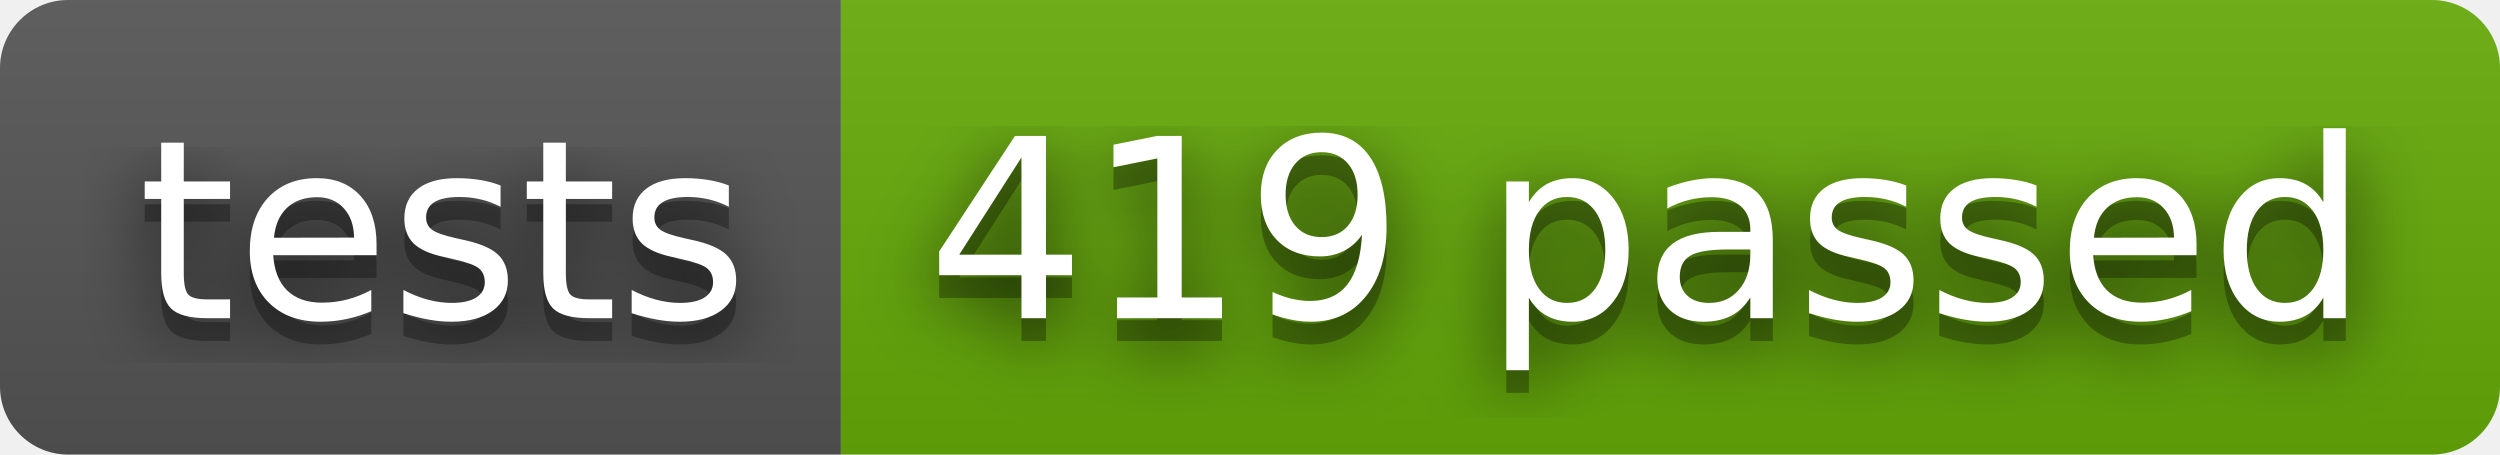
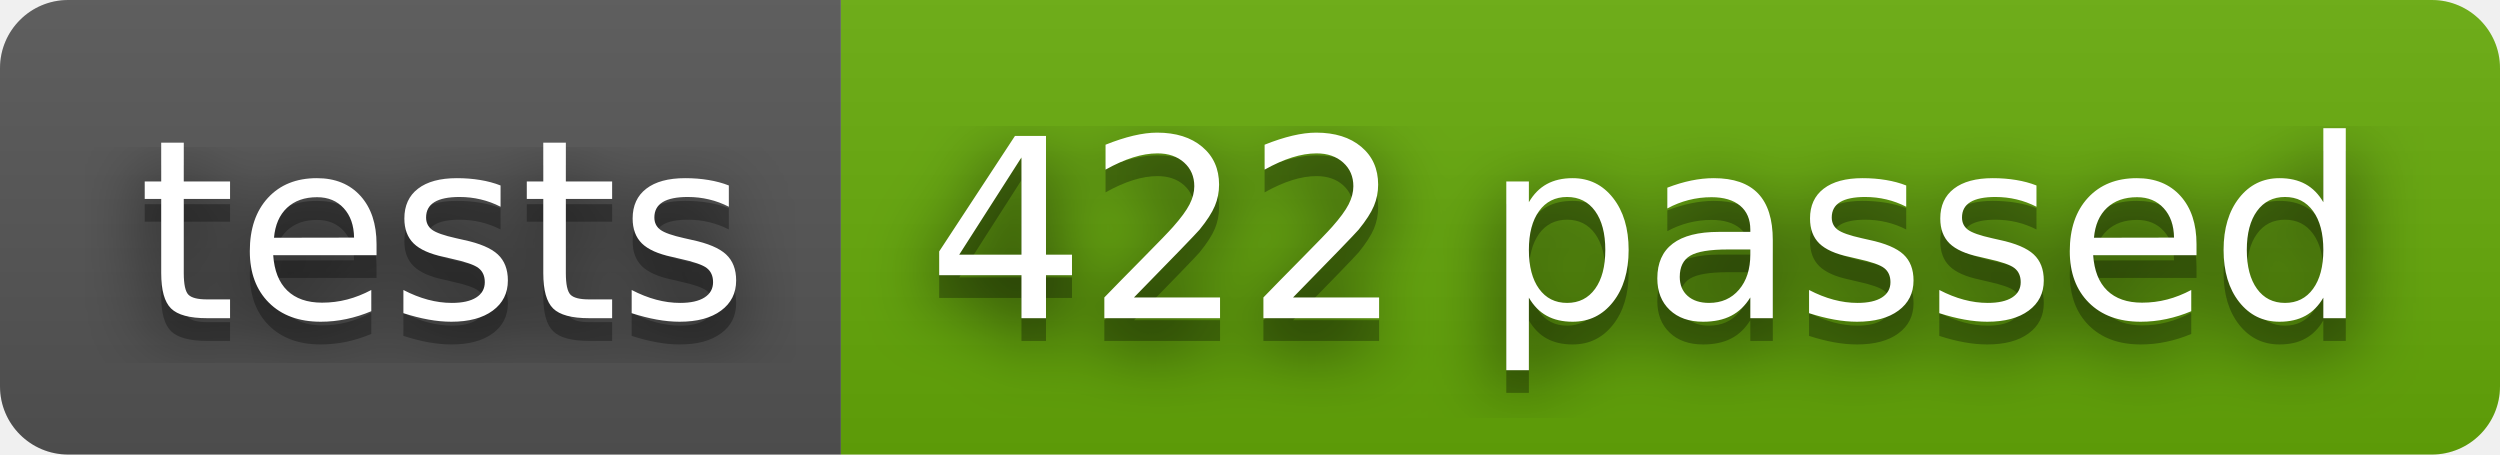
- <svg xmlns="http://www.w3.org/2000/svg" width="110" height="20" role="img" aria-label="tests: 419 passed">
+ <svg xmlns="http://www.w3.org/2000/svg" width="110" height="20" role="img" aria-label="tests: 422 passed">
  <filter id="blur">
    <feGaussianBlur stdDeviation="16" />
  </filter>
  <linearGradient id="s" x2="0" y2="100%">
    <stop offset="0" stop-color="#bbb" stop-opacity=".1" />
    <stop offset="1" stop-opacity=".1" />
  </linearGradient>
  <clipPath id="r">
    <rect width="110" height="20" rx="3" />
  </clipPath>
  <g clip-path="url(#r)">
    <rect width="37" height="20" fill="#555" />
    <rect x="37" width="73" height="20" fill="#67ac09" />
    <rect width="110" height="20" fill="url(#s)" />
  </g>
  <g fill="#fff" text-anchor="middle" font-family="Verdana,Geneva,DejaVu Sans,sans-serif" text-rendering="geometricPrecision" font-size="110">
    <g transform="scale(.1)">
      <g aria-hidden="true" fill="#010101">
        <text x="195" y="150" fill-opacity=".8" filter="url(#blur)" textLength="270">tests</text>
        <text x="195" y="150" fill-opacity=".3" textLength="270">tests</text>
      </g>
      <text x="195" y="140" textLength="270">tests</text>
    </g>
    <g transform="scale(.1)">
      <g aria-hidden="true" fill="#010101">
-         <text x="725" y="150" fill-opacity=".8" filter="url(#blur)" textLength="630">419 passed</text>
-         <text x="725" y="150" fill-opacity=".3" textLength="630">419 passed</text>
+         <text x="725" y="150" fill-opacity=".8" filter="url(#blur)" textLength="630">422 passed</text>
+         <text x="725" y="150" fill-opacity=".3" textLength="630">422 passed</text>
      </g>
-       <text x="725" y="140" textLength="630">419 passed</text>
+       <text x="725" y="140" textLength="630">422 passed</text>
    </g>
  </g>
</svg>
